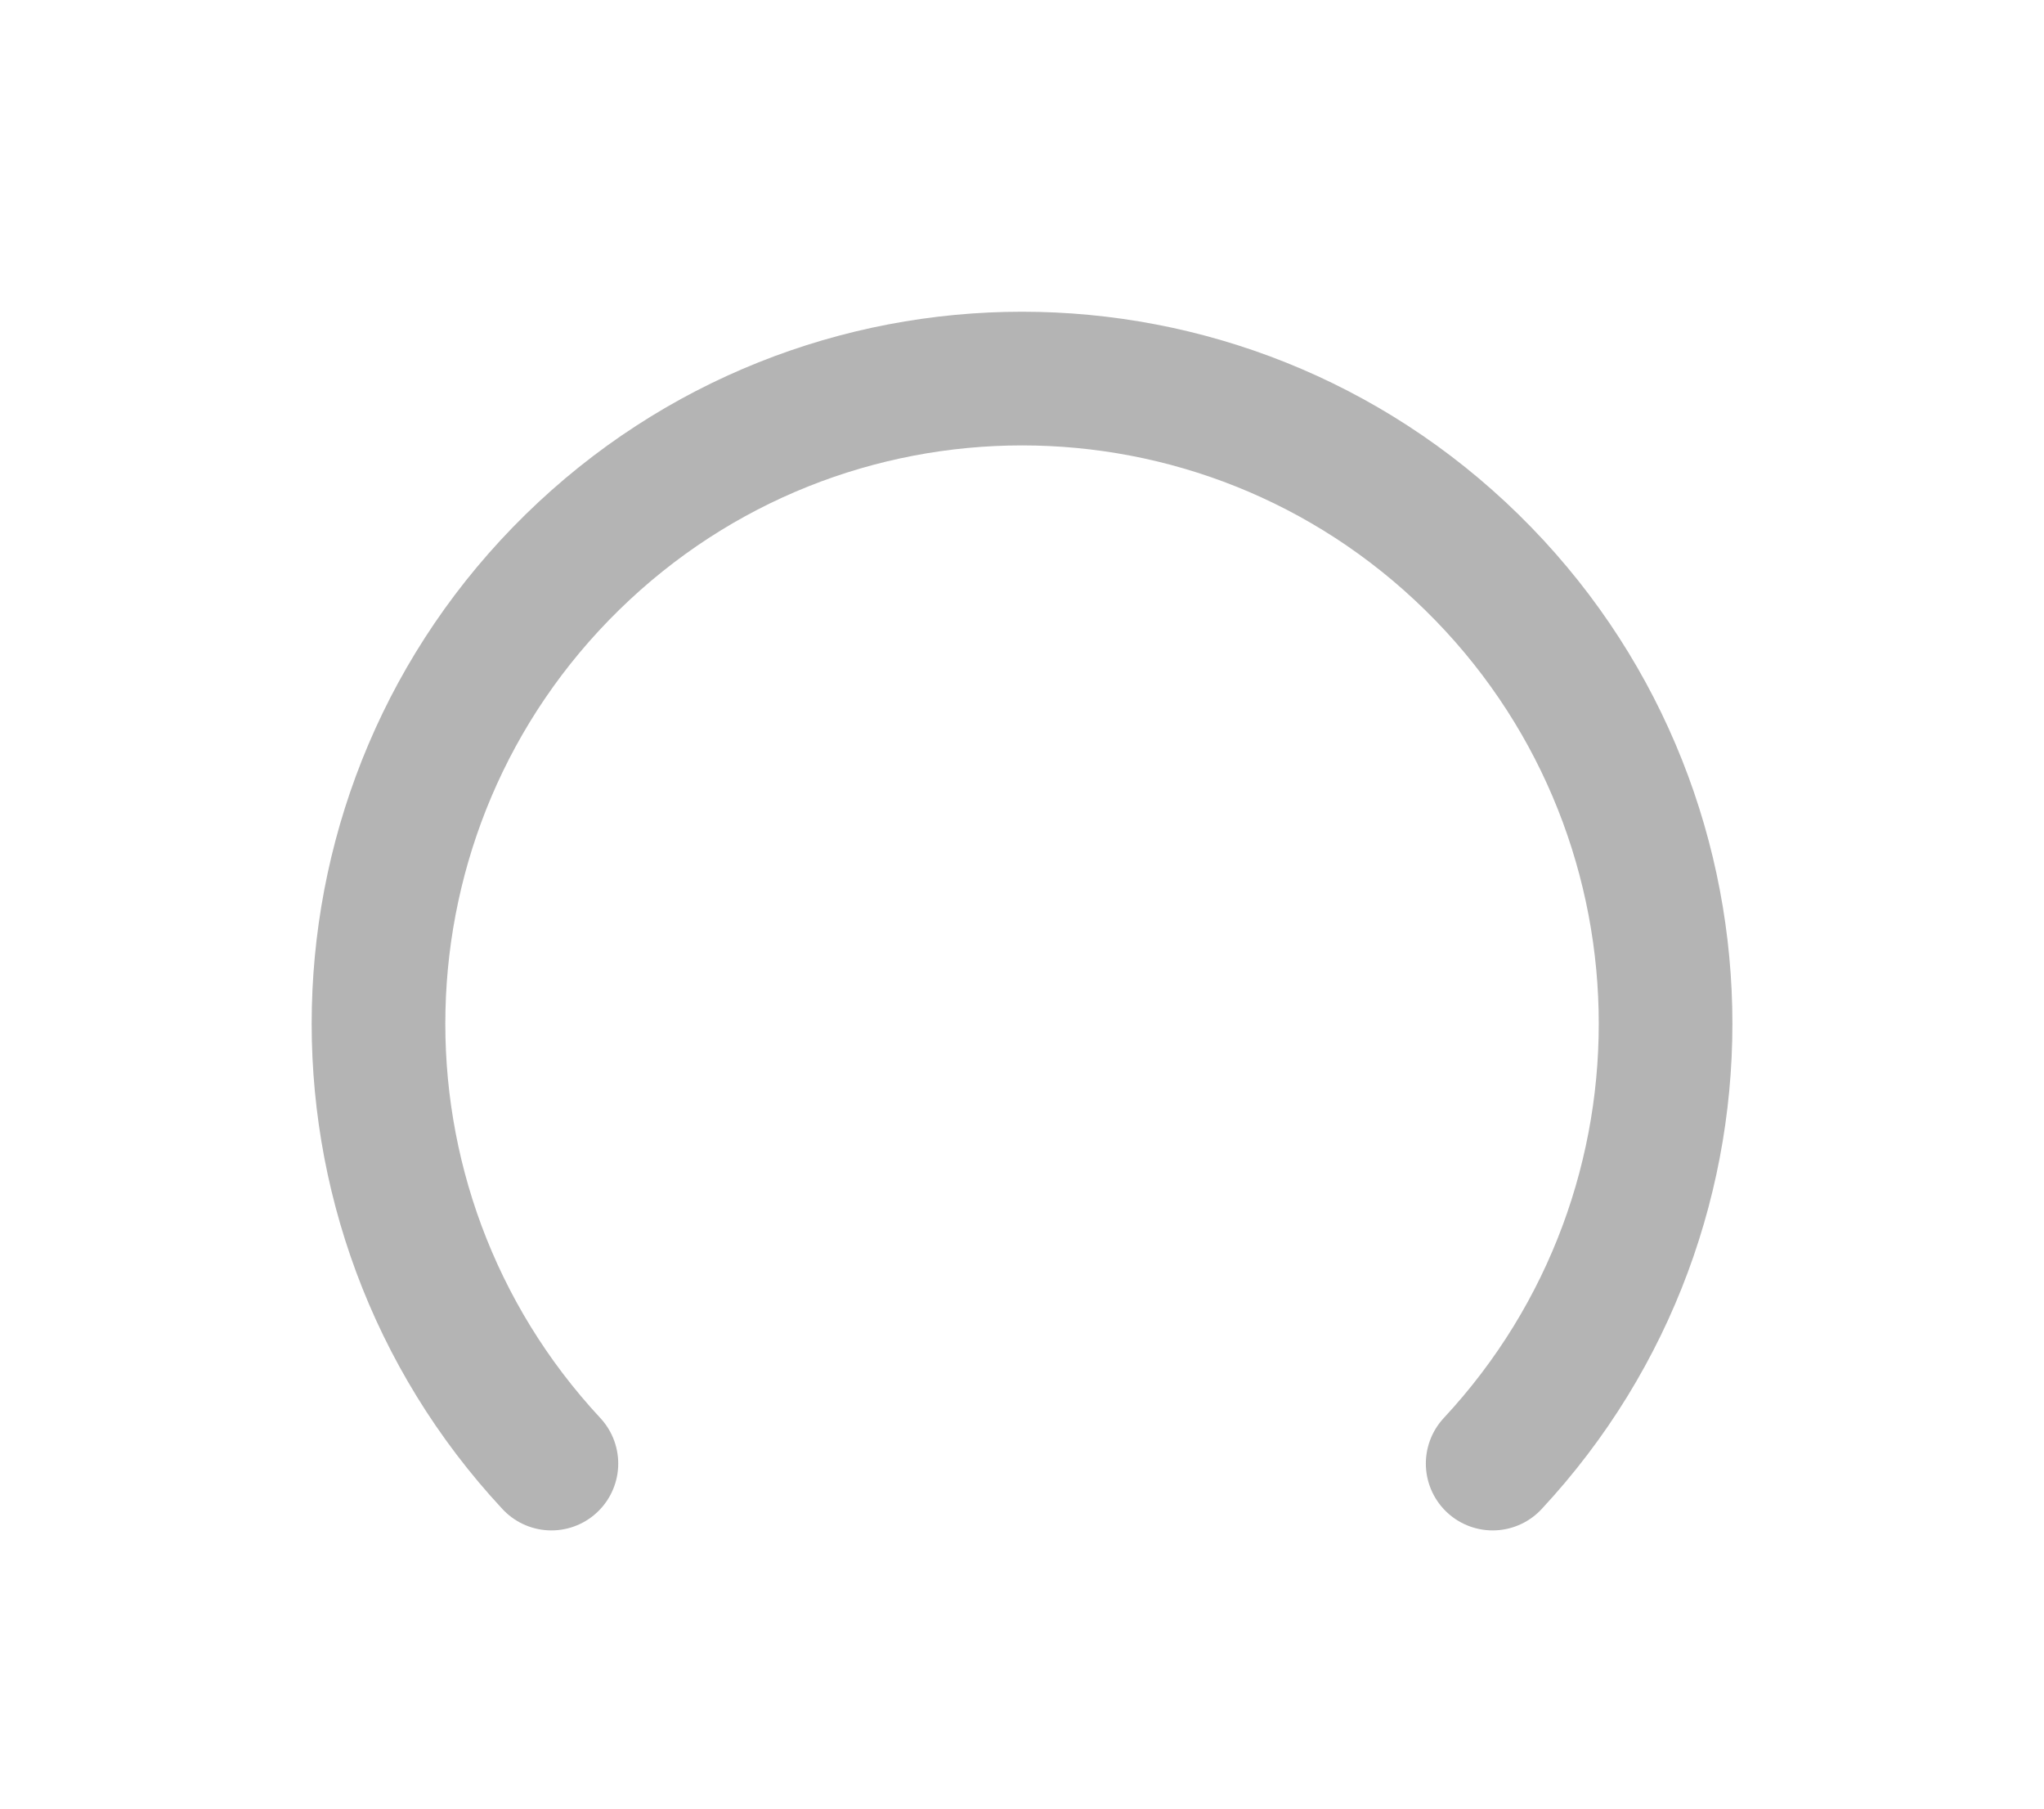
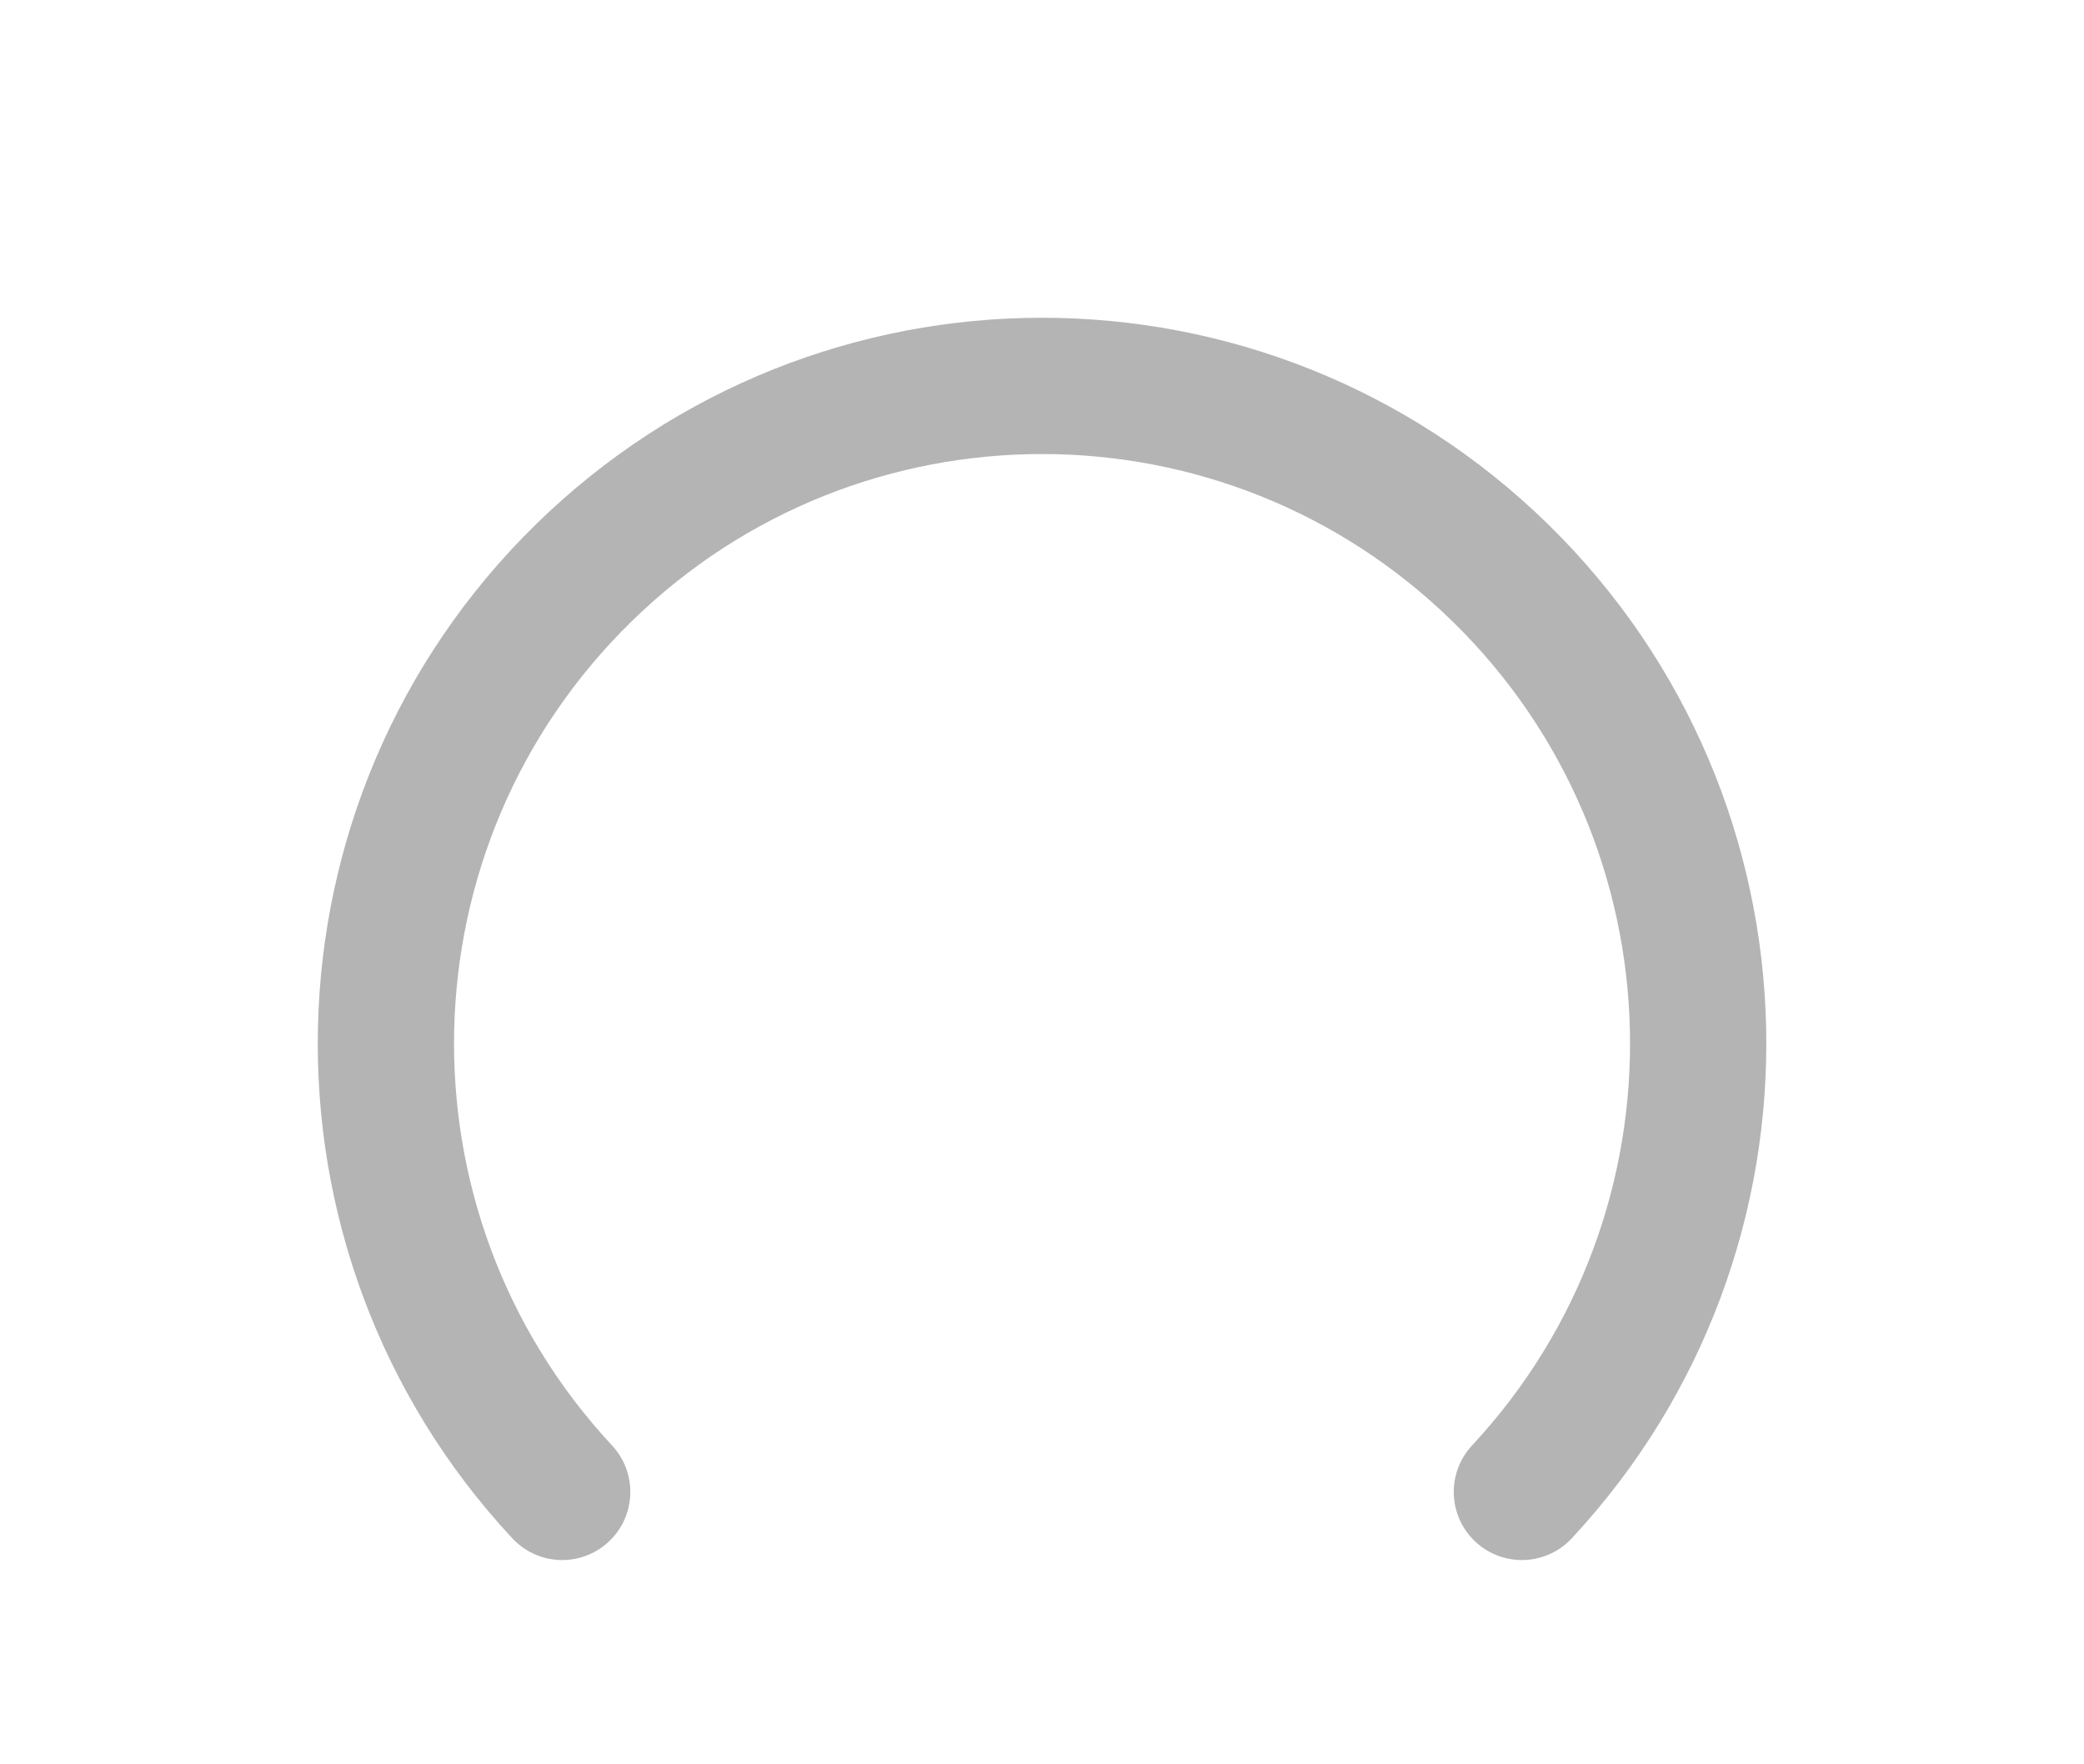
- <svg xmlns="http://www.w3.org/2000/svg" version="1.1" width="26" height="23" id="svg2">
+ <svg xmlns="http://www.w3.org/2000/svg" version="1.1" width="26" height="22" id="svg2">
  <defs id="defs8" />
  <path d="m 7.014,18.612 a 8.186,8.203 0 1 1 11.973,0" id="path4" style="color:#000000;fill:none;stroke:#b4b4b4;stroke-width:1.7;stroke-linecap:round;stroke-linejoin:round" />
</svg>
